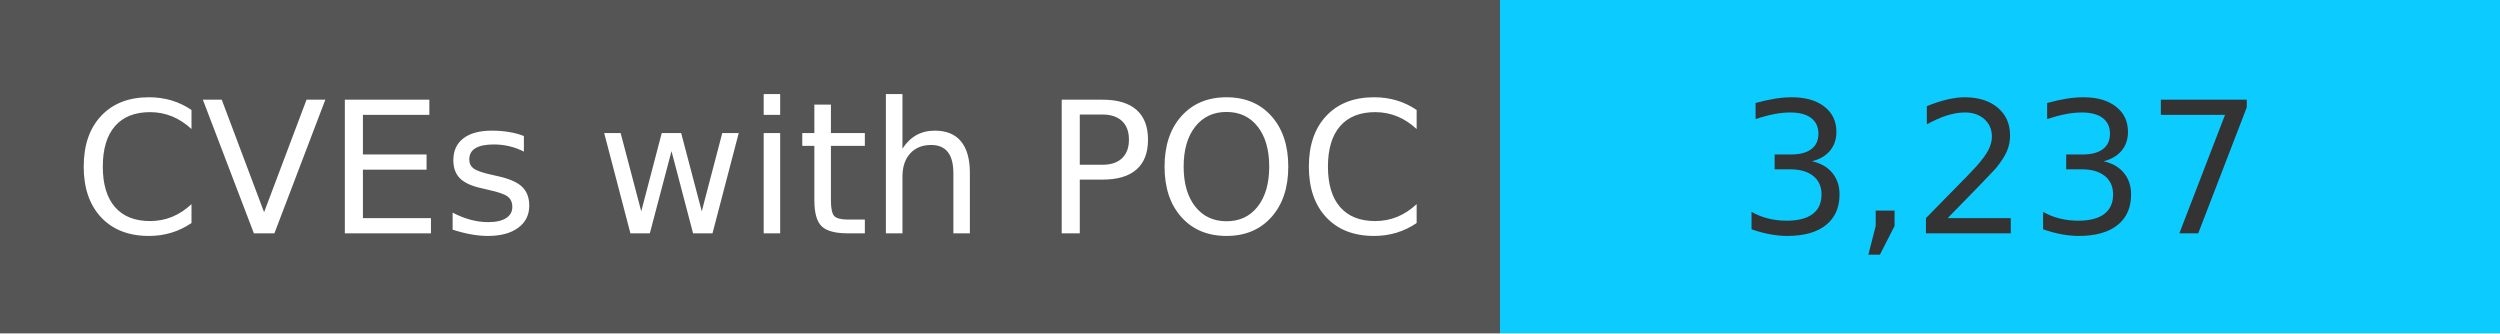
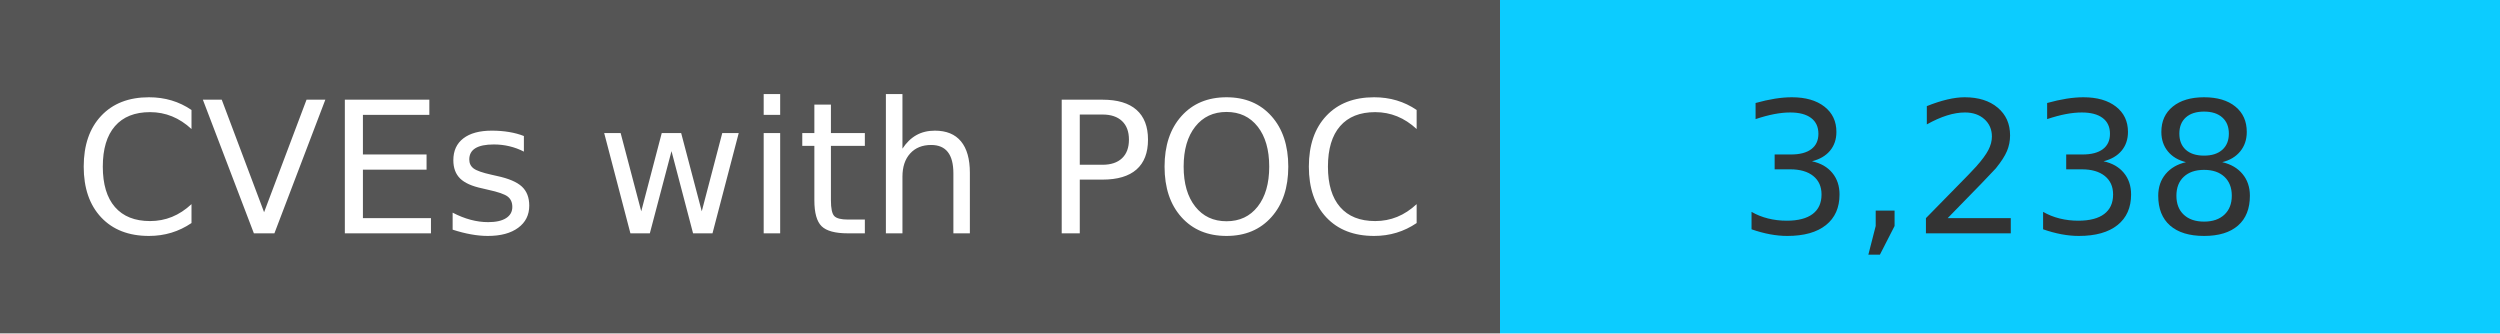
<svg xmlns="http://www.w3.org/2000/svg" width="150" height="20" role="img">
  <linearGradient id="s" x2="0" y2="100%">
    <stop offset="0" stop-color="#bbb" stop-opacity=".1" />
    <stop offset="1" stop-opacity=".1" />
  </linearGradient>
  <g>
    <rect width="90" height="20" fill="#555" />
    <rect x="90" width="267" height="20" fill="#0cccff" />
  </g>
  <g fill="#fff" text-anchor="middle" font-family="Verdana,Geneva,DejaVu Sans,sans-serif" text-rendering="geometricPrecision" font-size="110">
    <text x="450" y="140" transform="scale(.1)" fill="#fff">
            CVEs with POC
        </text>
    <text x="1200" y="140" transform="scale(.1)" fill="#333">
-             3,237
+             3,238
        </text>
  </g>
</svg>
